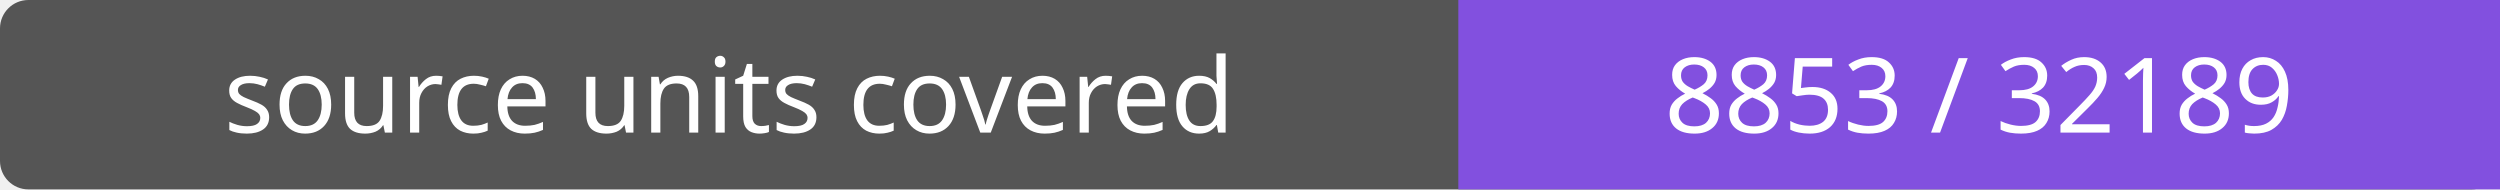
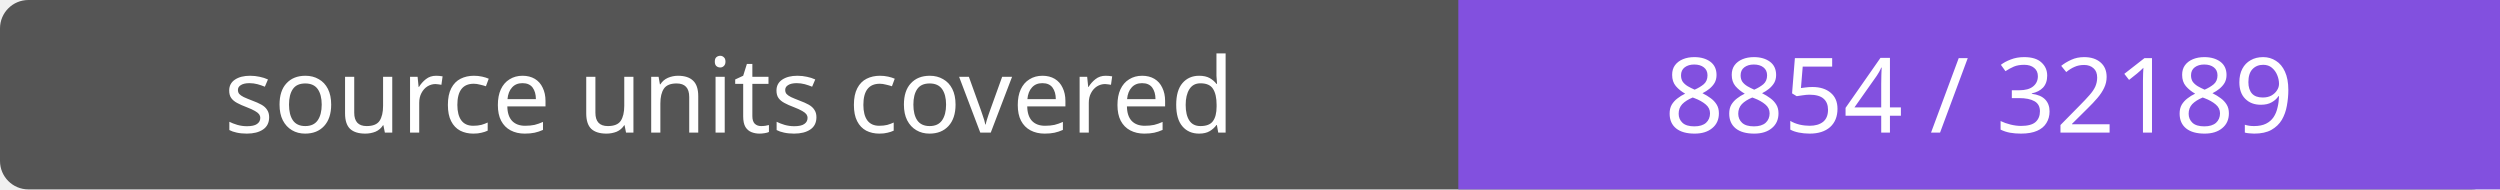
- <svg xmlns="http://www.w3.org/2000/svg" width="264" height="20" role="img" aria-label="source units covered: 8853 / 32189">
+ <svg xmlns="http://www.w3.org/2000/svg" width="264" height="20" role="img" aria-label="source units covered: 8854 / 32189">
  <rect width="264" height="20" rx="3" fill="#555" />
  <path fill="#8250df" d="M154 0h110v20H154z" />
  <g fill="#fff" text-anchor="middle" font-family="Verdana,sans-serif" font-size="11">
    <text x="77.0" y="14">source units covered</text>
-     <text x="209.0" y="14">8853 / 32189</text>
+     <text x="209.0" y="14">8854 / 32189</text>
  </g>
</svg>
